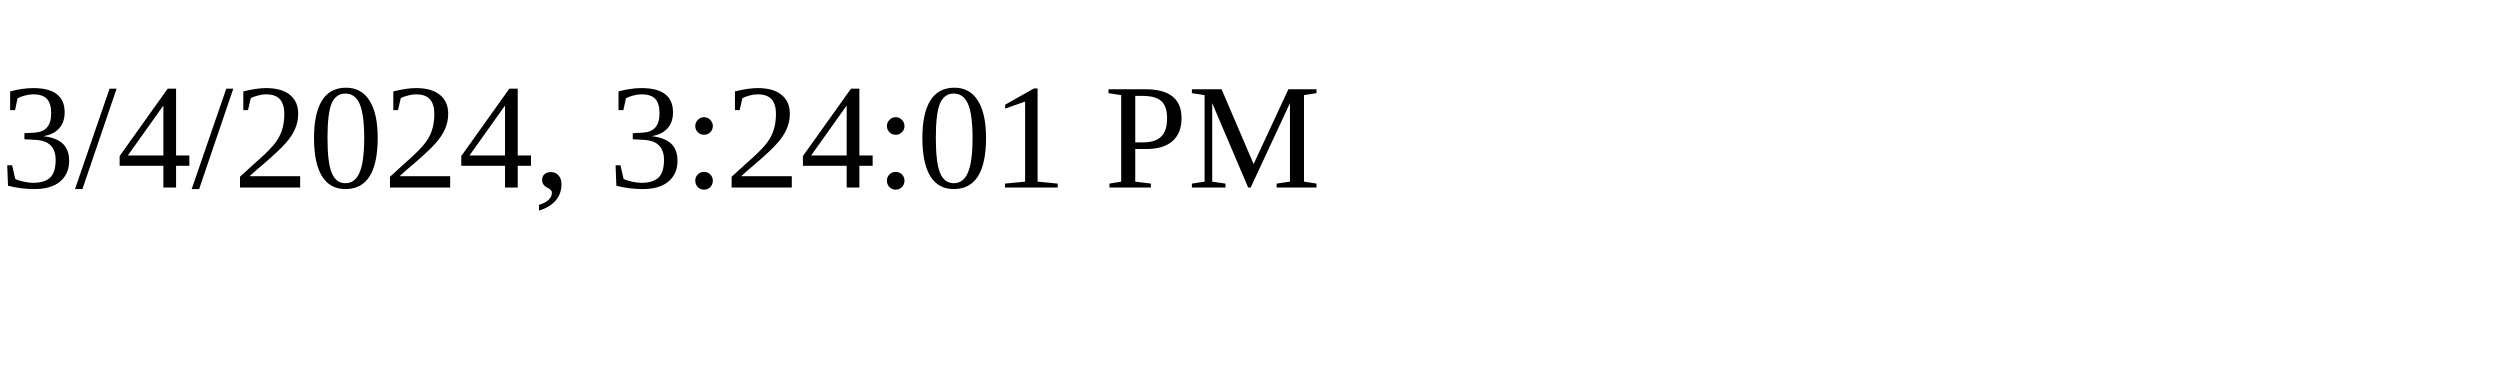
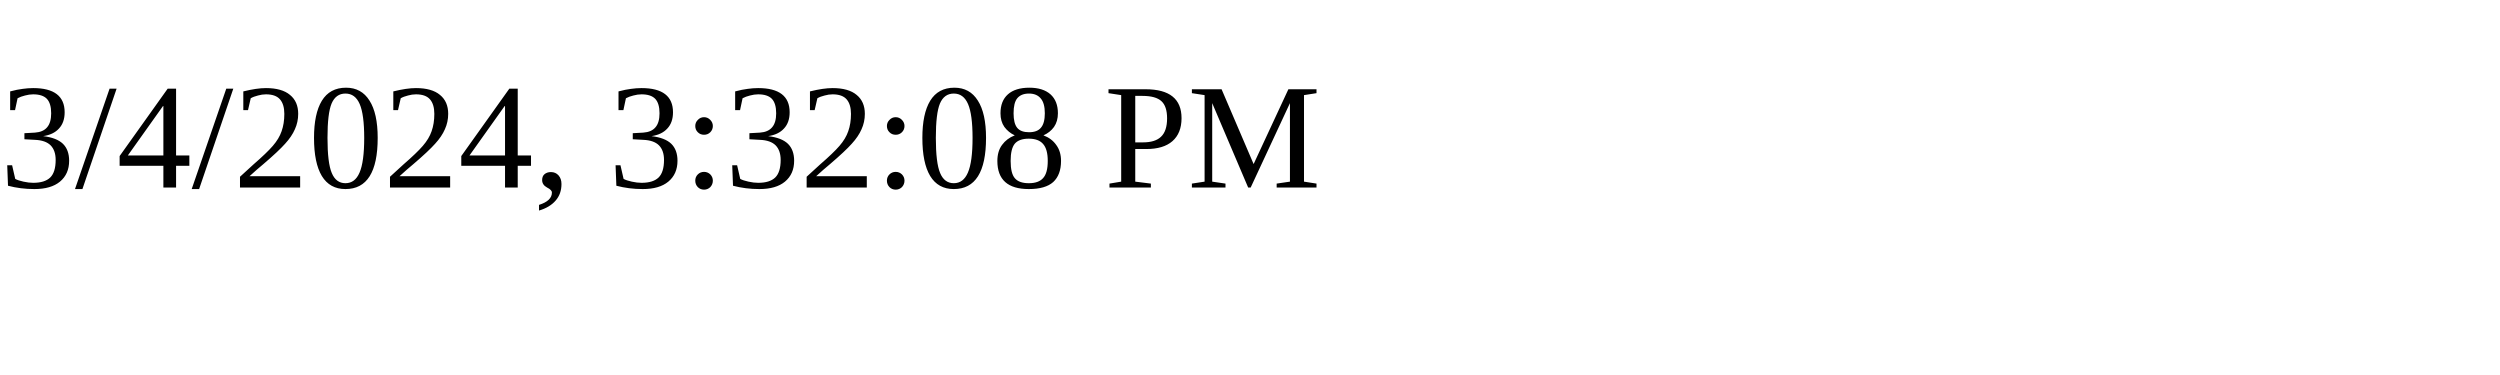
<svg xmlns="http://www.w3.org/2000/svg" height="30" width="200">
-   <text x="0" y="15">3/4/2024, 3:24:01 PM</text>
+   <text x="0" y="15">3/4/2024, 3:32:08 PM</text>
</svg>
